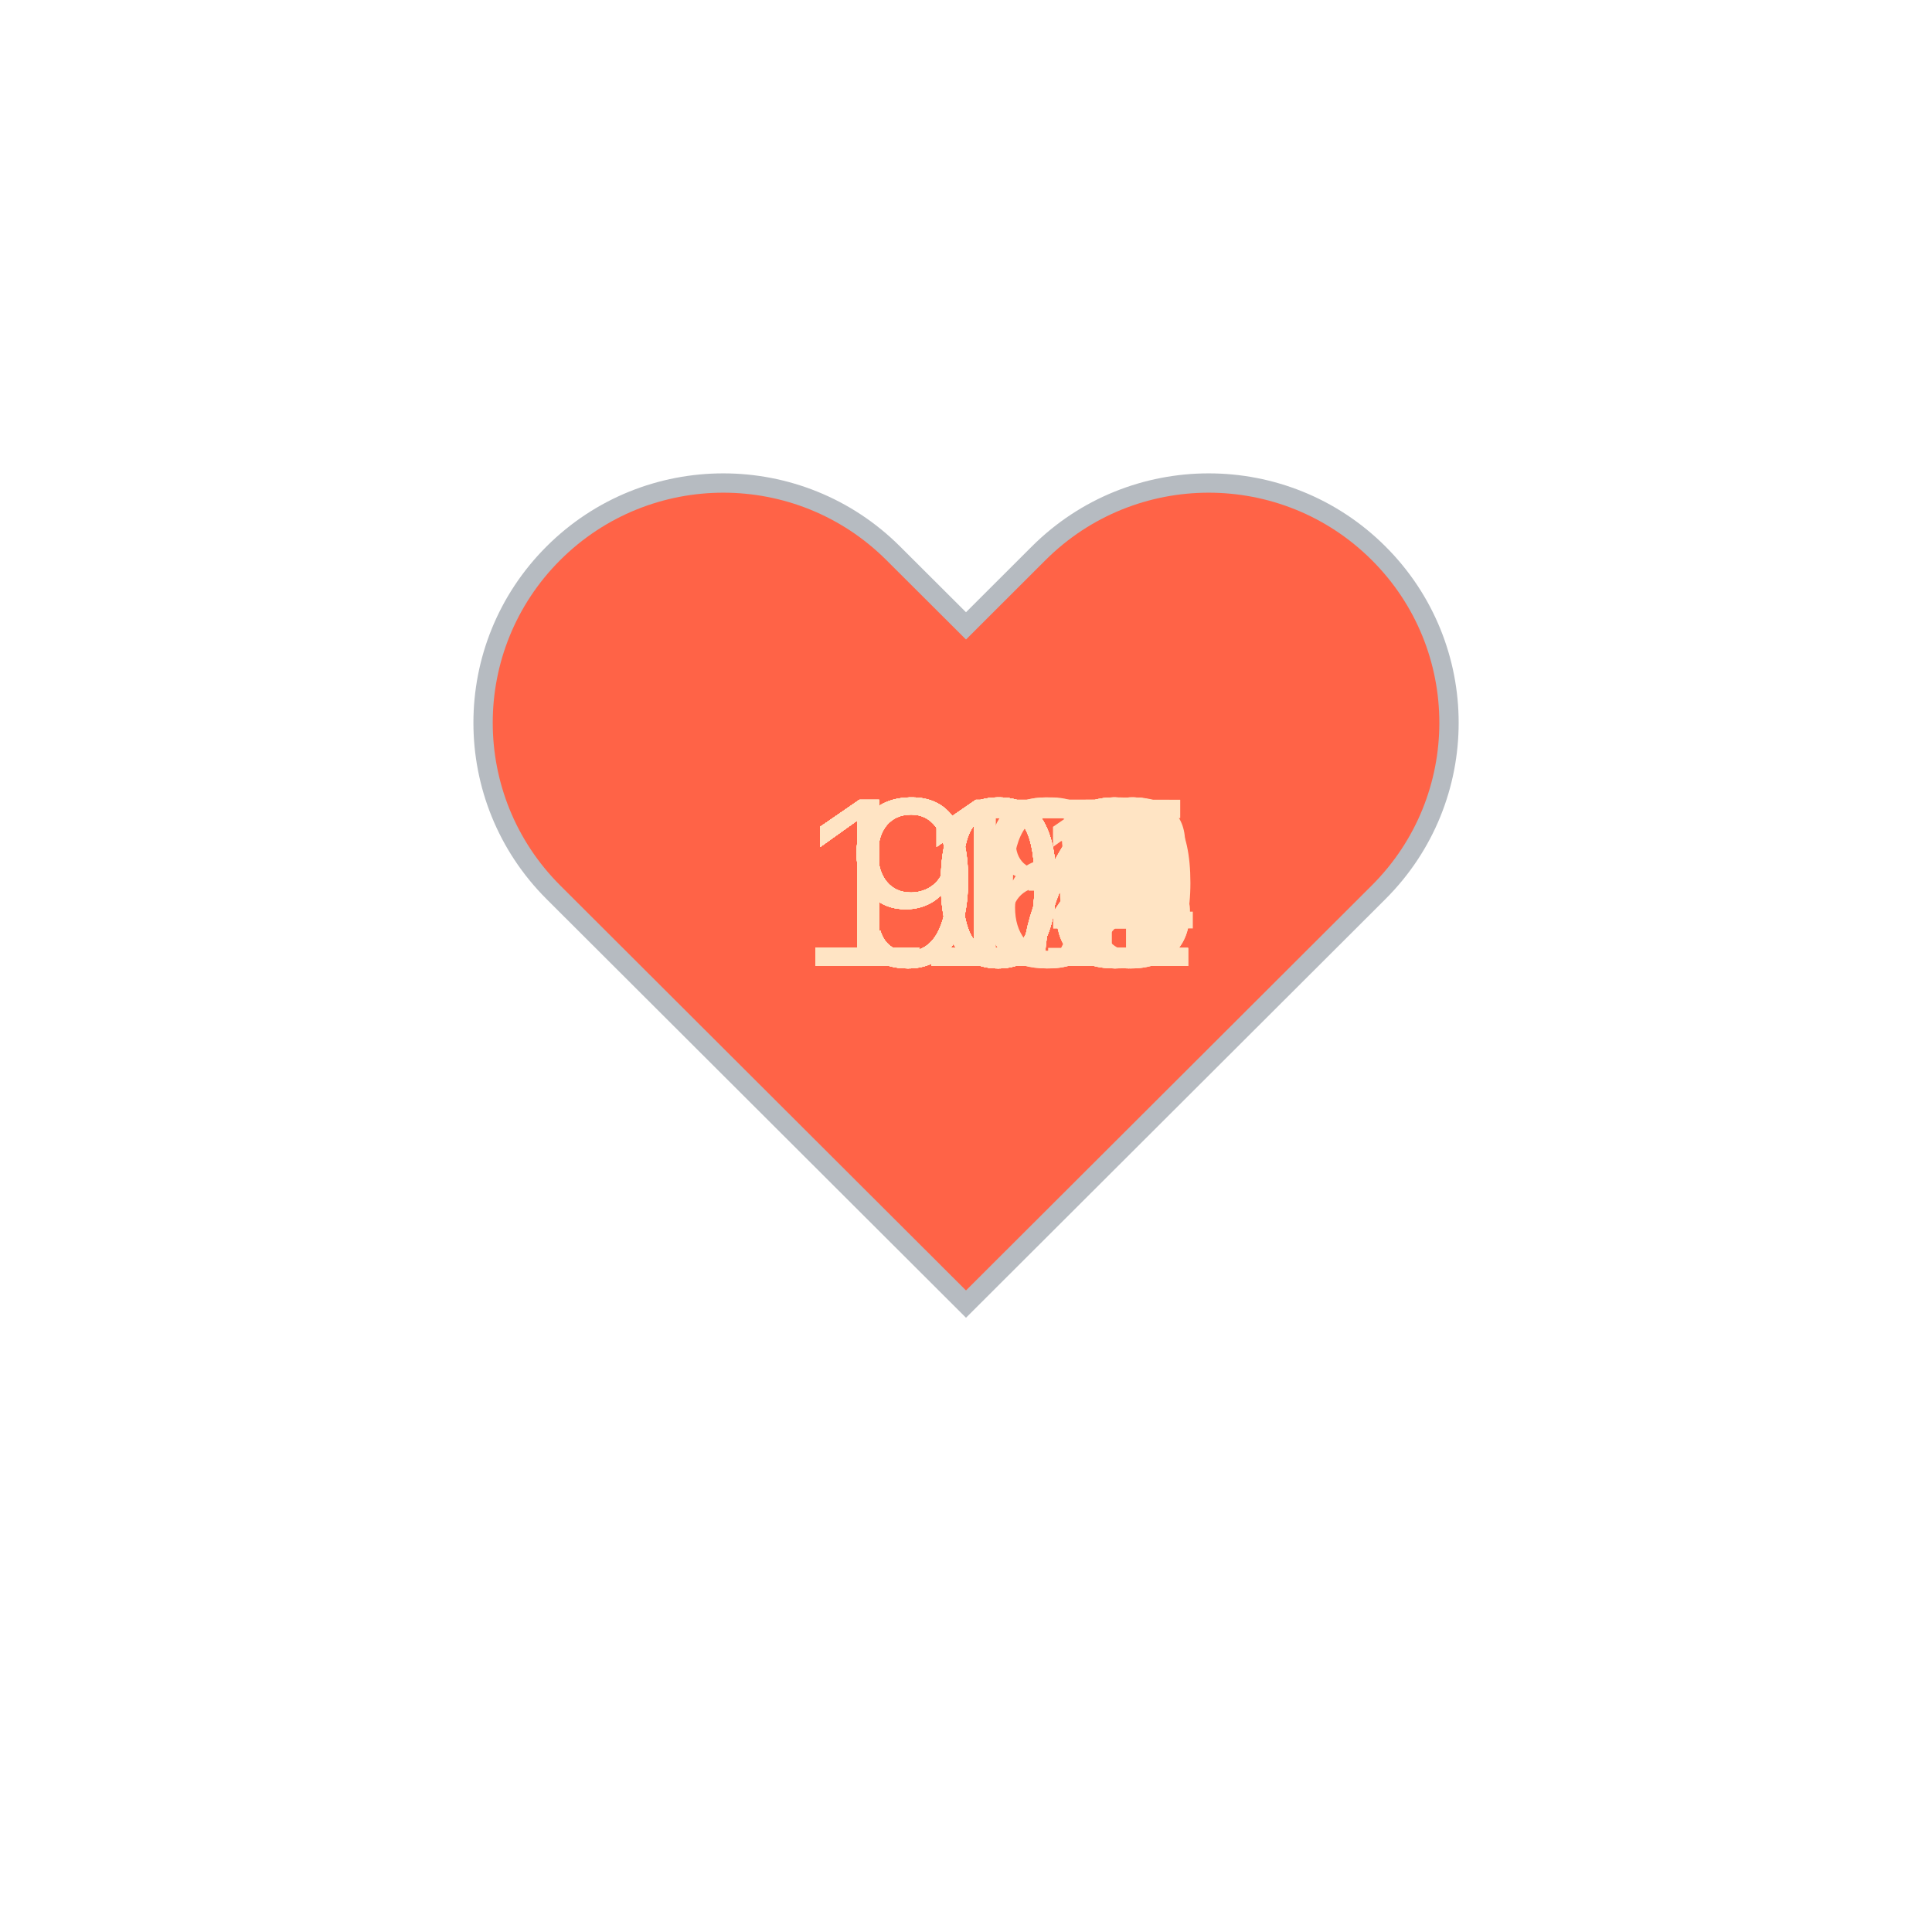
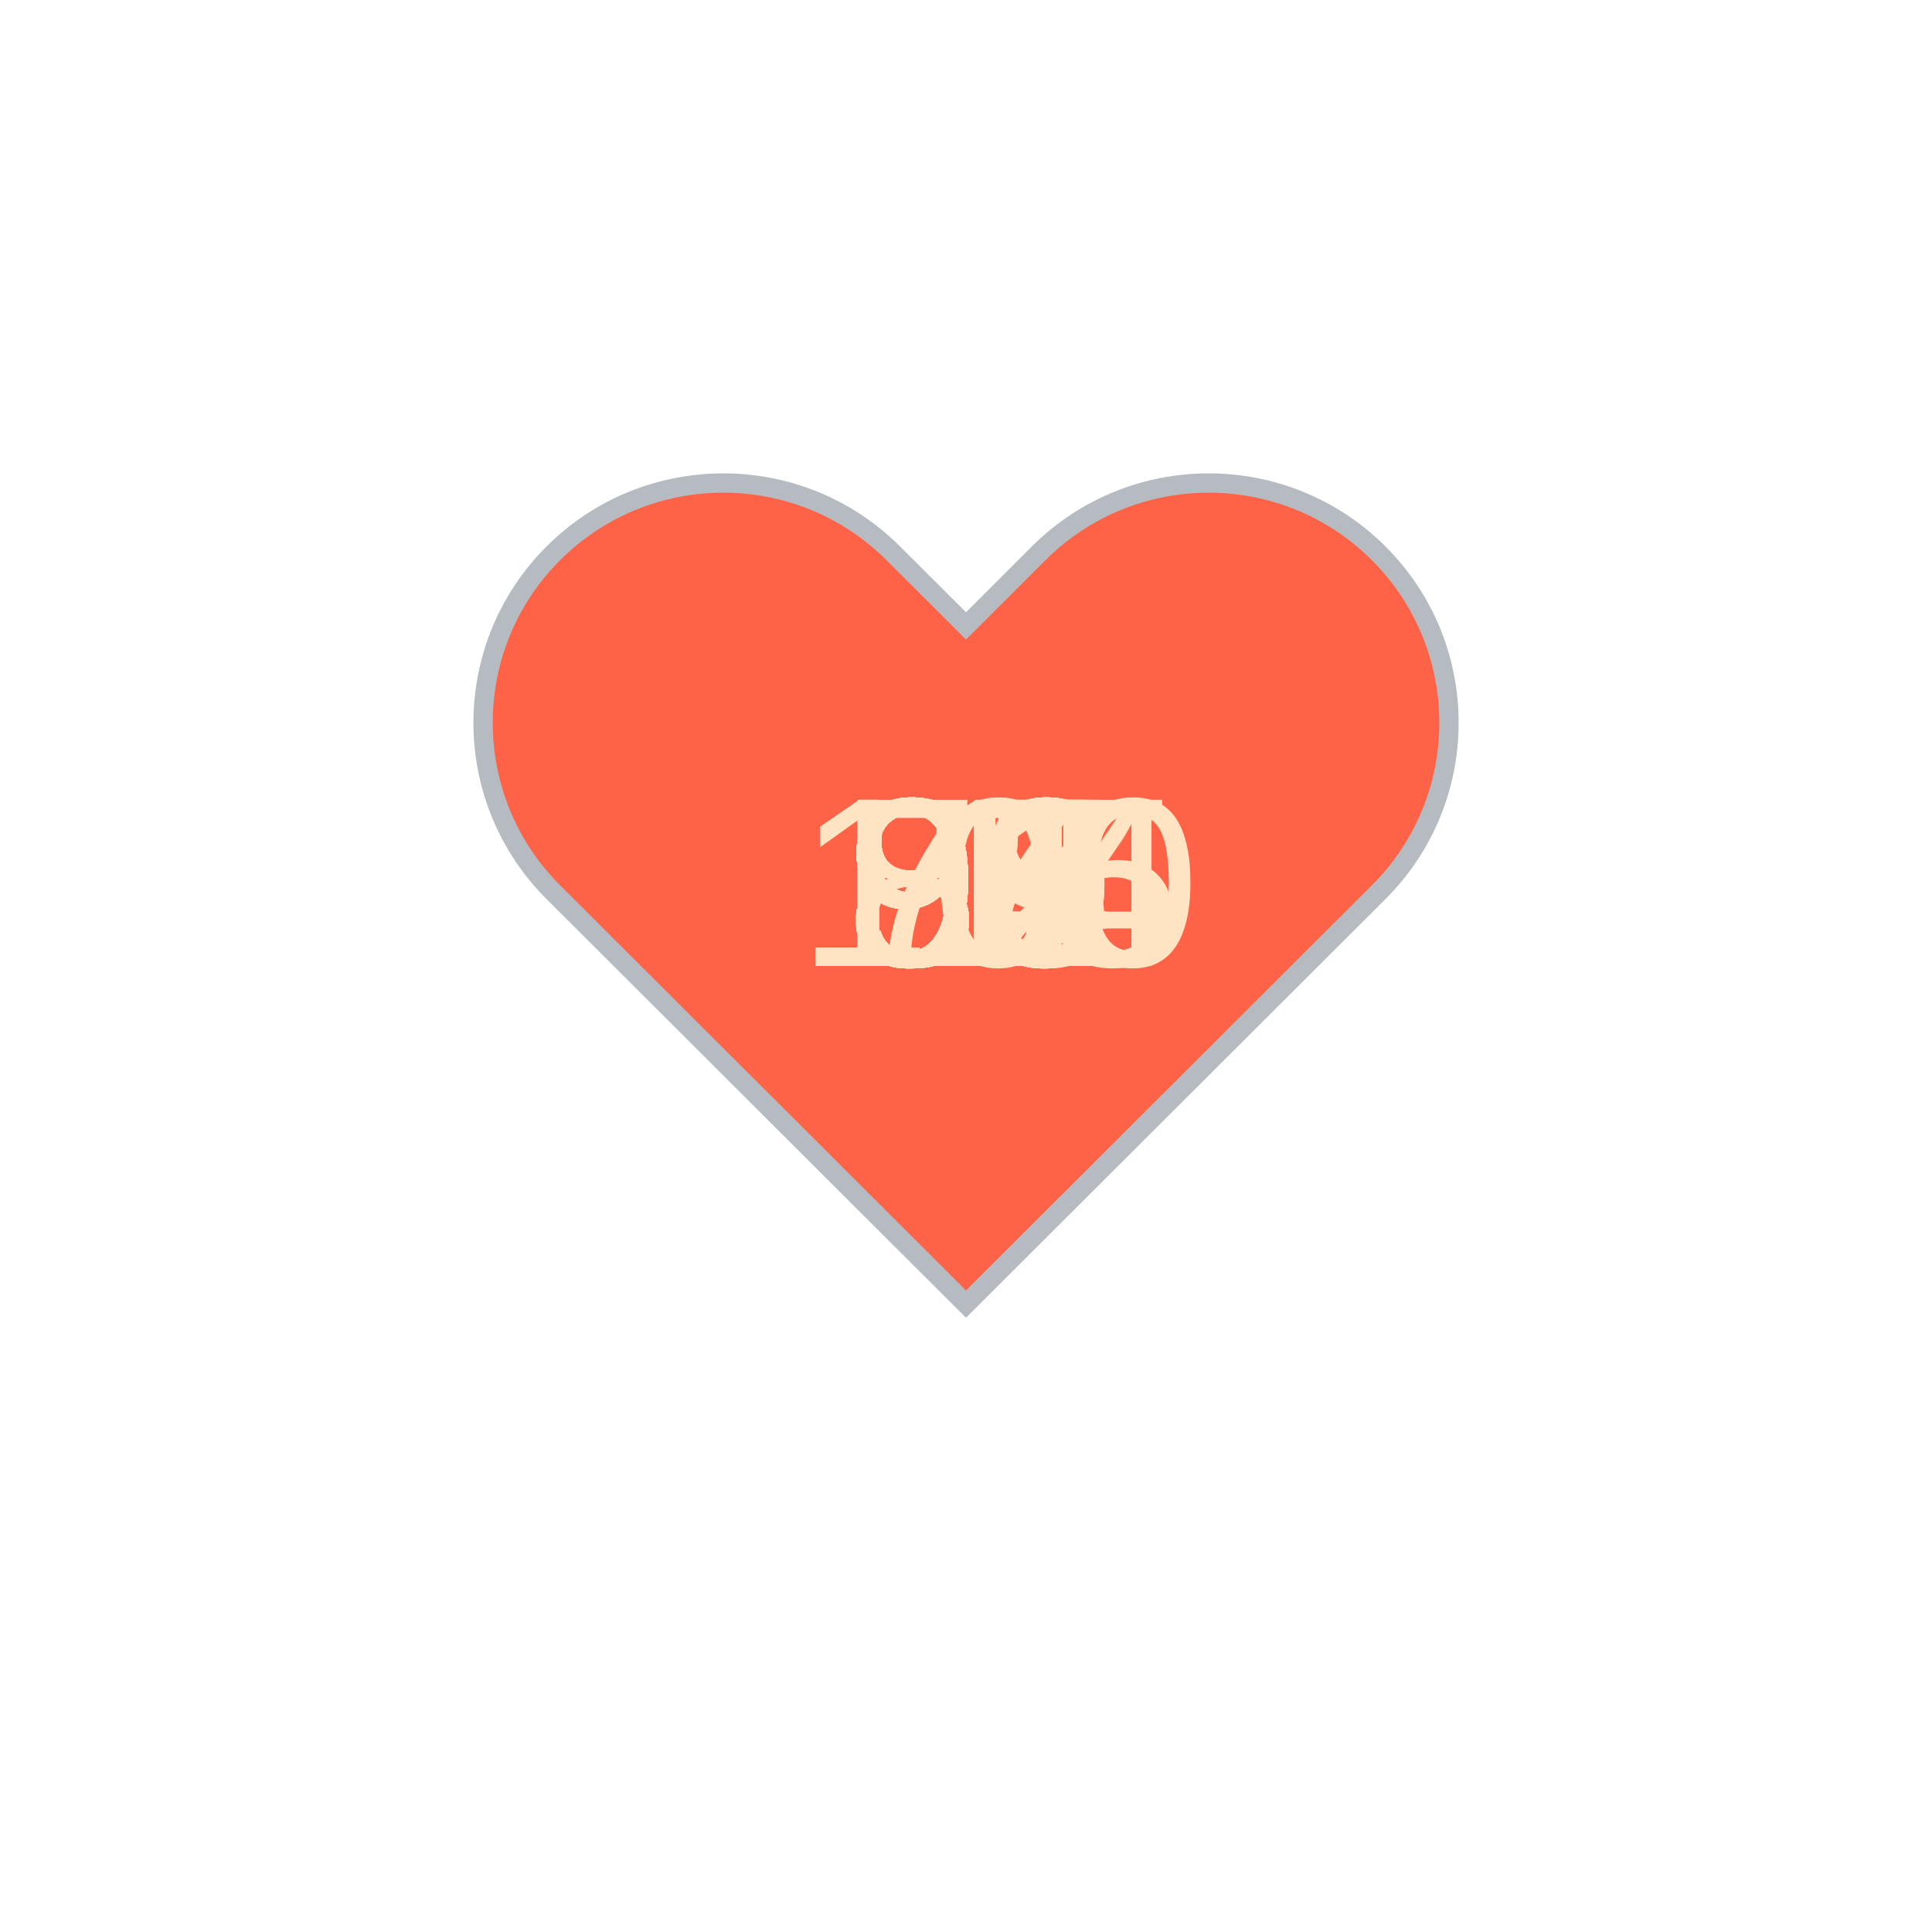
<svg xmlns="http://www.w3.org/2000/svg" baseProfile="full" height="150" version="1.1" viewBox="0,0,200,200" width="150">
  <defs />
  <g transform="translate(100 100)">
    <path d="M92.71,7.27L92.71,7.27c-9.71-9.69-25.46-9.69-35.18,0L50,14.79l-7.54-7.52C32.75-2.42,17-2.42,7.29,7.27v0 c-9.71,9.69-9.71,25.41,0,35.1L50,85l42.71-42.63C102.43,32.68,102.43,16.96,92.71,7.27z" fill="tomato" stroke="#B6BBC1" stroke-width="2" transform="translate(-50 -50)" />
    <animateTransform additive="sum" attributeName="transform" dur="1.2s" repeatCount="indefinite" type="scale" values="1; 1.5; 1.25; 1.5; 1.5; 1;" />
-     <text fill="bisque" style="font-size:25px; font-family:Arial" transform="translate(-17.5 0)">104<animate attributeName="visibility" dur="36.0s" keyTimes="0;0.03;0.07;0.1;0.13;0.17;0.2;0.23;0.27;0.3;0.33;0.37;0.4;0.43;0.47;0.5;0.53;0.57;0.6;0.63;0.67;0.7;0.73;0.77;0.8;0.83;0.87;0.9;0.93;0.97;1.0" repeatCount="indefinite" values="visible;hidden;hidden;hidden;hidden;hidden;hidden;hidden;hidden;hidden;hidden;hidden;hidden;hidden;hidden;hidden;hidden;hidden;hidden;hidden;hidden;hidden;hidden;hidden;hidden;hidden;hidden;hidden;hidden;hidden;hidden" />
+     <text fill="bisque" style="font-size:25px; font-family:Arial" transform="translate(-12.5 0)">99<animate attributeName="visibility" dur="36.0s" keyTimes="0;0.03;0.07;0.1;0.13;0.17;0.2;0.23;0.27;0.3;0.33;0.37;0.4;0.43;0.47;0.5;0.53;0.57;0.6;0.63;0.67;0.7;0.73;0.77;0.8;0.83;0.87;0.9;0.93;0.97;1.0" repeatCount="indefinite" values="visible;hidden;hidden;hidden;hidden;hidden;hidden;hidden;hidden;hidden;hidden;hidden;hidden;hidden;hidden;hidden;hidden;hidden;hidden;hidden;hidden;hidden;hidden;hidden;hidden;hidden;hidden;hidden;hidden;hidden;hidden" />
    </text>
-     <text fill="bisque" style="font-size:25px; font-family:Arial" transform="translate(-17.5 0)">102<animate attributeName="visibility" dur="36.0s" keyTimes="0;0.03;0.07;0.1;0.13;0.17;0.2;0.23;0.27;0.3;0.33;0.37;0.4;0.43;0.47;0.5;0.53;0.57;0.6;0.63;0.67;0.7;0.73;0.77;0.8;0.83;0.87;0.9;0.93;0.97;1.0" repeatCount="indefinite" values="hidden;visible;hidden;hidden;hidden;hidden;hidden;hidden;hidden;hidden;hidden;hidden;hidden;hidden;hidden;hidden;hidden;hidden;hidden;hidden;hidden;hidden;hidden;hidden;hidden;hidden;hidden;hidden;hidden;hidden;hidden" />
+     <text fill="bisque" style="font-size:25px; font-family:Arial" transform="translate(-17.5 0)">114<animate attributeName="visibility" dur="36.0s" keyTimes="0;0.03;0.07;0.1;0.13;0.17;0.2;0.23;0.27;0.3;0.33;0.37;0.4;0.43;0.47;0.5;0.53;0.57;0.6;0.63;0.67;0.7;0.73;0.77;0.8;0.83;0.87;0.9;0.93;0.97;1.0" repeatCount="indefinite" values="hidden;visible;hidden;hidden;hidden;hidden;hidden;hidden;hidden;hidden;hidden;hidden;hidden;hidden;hidden;hidden;hidden;hidden;hidden;hidden;hidden;hidden;hidden;hidden;hidden;hidden;hidden;hidden;hidden;hidden;hidden" />
    </text>
-     <text fill="bisque" style="font-size:25px; font-family:Arial" transform="translate(-17.5 0)">101<animate attributeName="visibility" dur="36.0s" keyTimes="0;0.03;0.07;0.1;0.13;0.17;0.2;0.23;0.27;0.3;0.33;0.37;0.4;0.43;0.47;0.5;0.53;0.57;0.6;0.63;0.67;0.7;0.73;0.77;0.8;0.83;0.87;0.9;0.93;0.97;1.0" repeatCount="indefinite" values="hidden;hidden;visible;hidden;hidden;hidden;hidden;hidden;hidden;hidden;hidden;hidden;hidden;hidden;hidden;hidden;hidden;hidden;hidden;hidden;hidden;hidden;hidden;hidden;hidden;hidden;hidden;hidden;hidden;hidden;hidden" />
+     <text fill="bisque" style="font-size:25px; font-family:Arial" transform="translate(-12.5 0)">85<animate attributeName="visibility" dur="36.0s" keyTimes="0;0.03;0.07;0.1;0.13;0.17;0.2;0.23;0.27;0.3;0.33;0.37;0.4;0.43;0.47;0.5;0.53;0.57;0.6;0.63;0.67;0.7;0.73;0.77;0.8;0.83;0.87;0.9;0.93;0.97;1.0" repeatCount="indefinite" values="hidden;hidden;visible;hidden;hidden;hidden;hidden;hidden;hidden;hidden;hidden;hidden;hidden;hidden;hidden;hidden;hidden;hidden;hidden;hidden;hidden;hidden;hidden;hidden;hidden;hidden;hidden;hidden;hidden;hidden;hidden" />
    </text>
-     <text fill="bisque" style="font-size:25px; font-family:Arial" transform="translate(-17.5 0)">101<animate attributeName="visibility" dur="36.0s" keyTimes="0;0.03;0.07;0.1;0.13;0.17;0.2;0.23;0.27;0.3;0.33;0.37;0.4;0.43;0.47;0.5;0.53;0.57;0.6;0.63;0.67;0.7;0.73;0.77;0.8;0.83;0.87;0.9;0.93;0.97;1.0" repeatCount="indefinite" values="hidden;hidden;hidden;visible;hidden;hidden;hidden;hidden;hidden;hidden;hidden;hidden;hidden;hidden;hidden;hidden;hidden;hidden;hidden;hidden;hidden;hidden;hidden;hidden;hidden;hidden;hidden;hidden;hidden;hidden;hidden" />
+     <text fill="bisque" style="font-size:25px; font-family:Arial" transform="translate(-12.5 0)">84<animate attributeName="visibility" dur="36.0s" keyTimes="0;0.03;0.07;0.1;0.13;0.17;0.2;0.23;0.27;0.3;0.33;0.37;0.4;0.43;0.47;0.5;0.53;0.57;0.6;0.63;0.67;0.7;0.73;0.77;0.8;0.83;0.87;0.9;0.93;0.97;1.0" repeatCount="indefinite" values="hidden;hidden;hidden;visible;hidden;hidden;hidden;hidden;hidden;hidden;hidden;hidden;hidden;hidden;hidden;hidden;hidden;hidden;hidden;hidden;hidden;hidden;hidden;hidden;hidden;hidden;hidden;hidden;hidden;hidden;hidden" />
    </text>
-     <text fill="bisque" style="font-size:25px; font-family:Arial" transform="translate(-12.5 0)">97<animate attributeName="visibility" dur="36.0s" keyTimes="0;0.03;0.07;0.1;0.13;0.17;0.2;0.23;0.27;0.3;0.33;0.37;0.4;0.43;0.47;0.5;0.53;0.57;0.6;0.63;0.67;0.7;0.73;0.77;0.8;0.83;0.87;0.9;0.93;0.97;1.0" repeatCount="indefinite" values="hidden;hidden;hidden;hidden;visible;hidden;hidden;hidden;hidden;hidden;hidden;hidden;hidden;hidden;hidden;hidden;hidden;hidden;hidden;hidden;hidden;hidden;hidden;hidden;hidden;hidden;hidden;hidden;hidden;hidden;hidden" />
+     <text fill="bisque" style="font-size:25px; font-family:Arial" transform="translate(-12.5 0)">89<animate attributeName="visibility" dur="36.0s" keyTimes="0;0.03;0.07;0.1;0.13;0.17;0.2;0.23;0.27;0.3;0.33;0.37;0.4;0.43;0.47;0.5;0.53;0.57;0.6;0.63;0.67;0.7;0.73;0.77;0.8;0.83;0.87;0.9;0.93;0.97;1.0" repeatCount="indefinite" values="hidden;hidden;hidden;hidden;visible;hidden;hidden;hidden;hidden;hidden;hidden;hidden;hidden;hidden;hidden;hidden;hidden;hidden;hidden;hidden;hidden;hidden;hidden;hidden;hidden;hidden;hidden;hidden;hidden;hidden;hidden" />
    </text>
-     <text fill="bisque" style="font-size:25px; font-family:Arial" transform="translate(-12.5 0)">97<animate attributeName="visibility" dur="36.0s" keyTimes="0;0.03;0.07;0.1;0.13;0.17;0.2;0.23;0.27;0.3;0.33;0.37;0.4;0.43;0.47;0.5;0.53;0.57;0.6;0.63;0.67;0.7;0.73;0.77;0.8;0.83;0.87;0.9;0.93;0.97;1.0" repeatCount="indefinite" values="hidden;hidden;hidden;hidden;hidden;visible;hidden;hidden;hidden;hidden;hidden;hidden;hidden;hidden;hidden;hidden;hidden;hidden;hidden;hidden;hidden;hidden;hidden;hidden;hidden;hidden;hidden;hidden;hidden;hidden;hidden" />
+     <text fill="bisque" style="font-size:25px; font-family:Arial" transform="translate(-12.5 0)">85<animate attributeName="visibility" dur="36.0s" keyTimes="0;0.03;0.07;0.1;0.13;0.17;0.2;0.23;0.27;0.3;0.33;0.37;0.4;0.43;0.47;0.5;0.53;0.57;0.6;0.63;0.67;0.7;0.73;0.77;0.8;0.83;0.87;0.9;0.93;0.97;1.0" repeatCount="indefinite" values="hidden;hidden;hidden;hidden;hidden;visible;hidden;hidden;hidden;hidden;hidden;hidden;hidden;hidden;hidden;hidden;hidden;hidden;hidden;hidden;hidden;hidden;hidden;hidden;hidden;hidden;hidden;hidden;hidden;hidden;hidden" />
    </text>
-     <text fill="bisque" style="font-size:25px; font-family:Arial" transform="translate(-12.5 0)">93<animate attributeName="visibility" dur="36.0s" keyTimes="0;0.03;0.07;0.1;0.13;0.17;0.2;0.23;0.27;0.3;0.33;0.37;0.4;0.43;0.47;0.5;0.53;0.57;0.6;0.63;0.67;0.7;0.73;0.77;0.8;0.83;0.87;0.9;0.93;0.97;1.0" repeatCount="indefinite" values="hidden;hidden;hidden;hidden;hidden;hidden;visible;hidden;hidden;hidden;hidden;hidden;hidden;hidden;hidden;hidden;hidden;hidden;hidden;hidden;hidden;hidden;hidden;hidden;hidden;hidden;hidden;hidden;hidden;hidden;hidden" />
+     <text fill="bisque" style="font-size:25px; font-family:Arial" transform="translate(-12.5 0)">90<animate attributeName="visibility" dur="36.0s" keyTimes="0;0.03;0.07;0.1;0.13;0.17;0.2;0.23;0.27;0.3;0.33;0.37;0.4;0.43;0.47;0.5;0.53;0.57;0.6;0.63;0.67;0.7;0.73;0.77;0.8;0.83;0.87;0.9;0.93;0.97;1.0" repeatCount="indefinite" values="hidden;hidden;hidden;hidden;hidden;hidden;visible;hidden;hidden;hidden;hidden;hidden;hidden;hidden;hidden;hidden;hidden;hidden;hidden;hidden;hidden;hidden;hidden;hidden;hidden;hidden;hidden;hidden;hidden;hidden;hidden" />
    </text>
-     <text fill="bisque" style="font-size:25px; font-family:Arial" transform="translate(-12.5 0)">97<animate attributeName="visibility" dur="36.0s" keyTimes="0;0.03;0.07;0.1;0.13;0.17;0.2;0.23;0.27;0.3;0.33;0.37;0.4;0.43;0.47;0.5;0.53;0.57;0.6;0.63;0.67;0.7;0.73;0.77;0.8;0.83;0.87;0.9;0.93;0.97;1.0" repeatCount="indefinite" values="hidden;hidden;hidden;hidden;hidden;hidden;hidden;visible;hidden;hidden;hidden;hidden;hidden;hidden;hidden;hidden;hidden;hidden;hidden;hidden;hidden;hidden;hidden;hidden;hidden;hidden;hidden;hidden;hidden;hidden;hidden" />
+     <text fill="bisque" style="font-size:25px; font-family:Arial" transform="translate(-12.5 0)">91<animate attributeName="visibility" dur="36.0s" keyTimes="0;0.03;0.07;0.1;0.13;0.17;0.2;0.23;0.27;0.3;0.33;0.37;0.4;0.43;0.47;0.5;0.53;0.57;0.6;0.63;0.67;0.7;0.73;0.77;0.8;0.83;0.87;0.9;0.93;0.97;1.0" repeatCount="indefinite" values="hidden;hidden;hidden;hidden;hidden;hidden;hidden;visible;hidden;hidden;hidden;hidden;hidden;hidden;hidden;hidden;hidden;hidden;hidden;hidden;hidden;hidden;hidden;hidden;hidden;hidden;hidden;hidden;hidden;hidden;hidden" />
    </text>
-     <text fill="bisque" style="font-size:25px; font-family:Arial" transform="translate(-12.5 0)">96<animate attributeName="visibility" dur="36.0s" keyTimes="0;0.03;0.07;0.1;0.13;0.17;0.2;0.23;0.27;0.3;0.33;0.37;0.4;0.43;0.47;0.5;0.53;0.57;0.6;0.63;0.67;0.7;0.73;0.77;0.8;0.83;0.87;0.9;0.93;0.97;1.0" repeatCount="indefinite" values="hidden;hidden;hidden;hidden;hidden;hidden;hidden;hidden;visible;hidden;hidden;hidden;hidden;hidden;hidden;hidden;hidden;hidden;hidden;hidden;hidden;hidden;hidden;hidden;hidden;hidden;hidden;hidden;hidden;hidden;hidden" />
+     <text fill="bisque" style="font-size:25px; font-family:Arial" transform="translate(-12.5 0)">92<animate attributeName="visibility" dur="36.0s" keyTimes="0;0.03;0.07;0.1;0.13;0.17;0.2;0.23;0.27;0.3;0.33;0.37;0.4;0.43;0.47;0.5;0.53;0.57;0.6;0.63;0.67;0.7;0.73;0.77;0.8;0.83;0.87;0.9;0.93;0.97;1.0" repeatCount="indefinite" values="hidden;hidden;hidden;hidden;hidden;hidden;hidden;hidden;visible;hidden;hidden;hidden;hidden;hidden;hidden;hidden;hidden;hidden;hidden;hidden;hidden;hidden;hidden;hidden;hidden;hidden;hidden;hidden;hidden;hidden;hidden" />
    </text>
-     <text fill="bisque" style="font-size:25px; font-family:Arial" transform="translate(-12.5 0)">97<animate attributeName="visibility" dur="36.0s" keyTimes="0;0.03;0.07;0.1;0.13;0.17;0.2;0.23;0.27;0.3;0.33;0.37;0.4;0.43;0.47;0.5;0.53;0.57;0.6;0.63;0.67;0.7;0.73;0.77;0.8;0.83;0.87;0.9;0.93;0.97;1.0" repeatCount="indefinite" values="hidden;hidden;hidden;hidden;hidden;hidden;hidden;hidden;hidden;visible;hidden;hidden;hidden;hidden;hidden;hidden;hidden;hidden;hidden;hidden;hidden;hidden;hidden;hidden;hidden;hidden;hidden;hidden;hidden;hidden;hidden" />
+     <text fill="bisque" style="font-size:25px; font-family:Arial" transform="translate(-12.5 0)">84<animate attributeName="visibility" dur="36.0s" keyTimes="0;0.03;0.07;0.1;0.13;0.17;0.2;0.23;0.27;0.3;0.33;0.37;0.4;0.43;0.47;0.5;0.53;0.57;0.6;0.63;0.67;0.7;0.73;0.77;0.8;0.83;0.87;0.9;0.93;0.97;1.0" repeatCount="indefinite" values="hidden;hidden;hidden;hidden;hidden;hidden;hidden;hidden;hidden;visible;hidden;hidden;hidden;hidden;hidden;hidden;hidden;hidden;hidden;hidden;hidden;hidden;hidden;hidden;hidden;hidden;hidden;hidden;hidden;hidden;hidden" />
    </text>
-     <text fill="bisque" style="font-size:25px; font-family:Arial" transform="translate(-12.5 0)">98<animate attributeName="visibility" dur="36.0s" keyTimes="0;0.03;0.07;0.1;0.13;0.17;0.2;0.23;0.27;0.3;0.33;0.37;0.4;0.43;0.47;0.5;0.53;0.57;0.6;0.63;0.67;0.7;0.73;0.77;0.8;0.83;0.87;0.9;0.93;0.97;1.0" repeatCount="indefinite" values="hidden;hidden;hidden;hidden;hidden;hidden;hidden;hidden;hidden;hidden;visible;hidden;hidden;hidden;hidden;hidden;hidden;hidden;hidden;hidden;hidden;hidden;hidden;hidden;hidden;hidden;hidden;hidden;hidden;hidden;hidden" />
+     <text fill="bisque" style="font-size:25px; font-family:Arial" transform="translate(-12.5 0)">89<animate attributeName="visibility" dur="36.0s" keyTimes="0;0.03;0.07;0.1;0.13;0.17;0.2;0.23;0.27;0.3;0.33;0.37;0.4;0.43;0.47;0.5;0.53;0.57;0.6;0.63;0.67;0.7;0.73;0.77;0.8;0.83;0.87;0.9;0.93;0.97;1.0" repeatCount="indefinite" values="hidden;hidden;hidden;hidden;hidden;hidden;hidden;hidden;hidden;hidden;visible;hidden;hidden;hidden;hidden;hidden;hidden;hidden;hidden;hidden;hidden;hidden;hidden;hidden;hidden;hidden;hidden;hidden;hidden;hidden;hidden" />
    </text>
-     <text fill="bisque" style="font-size:25px; font-family:Arial" transform="translate(-17.5 0)">100<animate attributeName="visibility" dur="36.0s" keyTimes="0;0.03;0.07;0.1;0.13;0.17;0.2;0.23;0.27;0.3;0.33;0.37;0.4;0.43;0.47;0.5;0.53;0.57;0.6;0.63;0.67;0.7;0.73;0.77;0.8;0.83;0.87;0.9;0.93;0.97;1.0" repeatCount="indefinite" values="hidden;hidden;hidden;hidden;hidden;hidden;hidden;hidden;hidden;hidden;hidden;visible;hidden;hidden;hidden;hidden;hidden;hidden;hidden;hidden;hidden;hidden;hidden;hidden;hidden;hidden;hidden;hidden;hidden;hidden;hidden" />
+     <text fill="bisque" style="font-size:25px; font-family:Arial" transform="translate(-12.5 0)">92<animate attributeName="visibility" dur="36.0s" keyTimes="0;0.03;0.07;0.1;0.13;0.17;0.2;0.23;0.27;0.3;0.33;0.37;0.4;0.43;0.47;0.5;0.53;0.57;0.6;0.63;0.67;0.7;0.73;0.77;0.8;0.83;0.87;0.9;0.93;0.97;1.0" repeatCount="indefinite" values="hidden;hidden;hidden;hidden;hidden;hidden;hidden;hidden;hidden;hidden;hidden;visible;hidden;hidden;hidden;hidden;hidden;hidden;hidden;hidden;hidden;hidden;hidden;hidden;hidden;hidden;hidden;hidden;hidden;hidden;hidden" />
    </text>
-     <text fill="bisque" style="font-size:25px; font-family:Arial" transform="translate(-12.5 0)">97<animate attributeName="visibility" dur="36.0s" keyTimes="0;0.03;0.07;0.1;0.13;0.17;0.2;0.23;0.27;0.3;0.33;0.37;0.4;0.43;0.47;0.5;0.53;0.57;0.6;0.63;0.67;0.7;0.73;0.77;0.8;0.83;0.87;0.9;0.93;0.97;1.0" repeatCount="indefinite" values="hidden;hidden;hidden;hidden;hidden;hidden;hidden;hidden;hidden;hidden;hidden;hidden;visible;hidden;hidden;hidden;hidden;hidden;hidden;hidden;hidden;hidden;hidden;hidden;hidden;hidden;hidden;hidden;hidden;hidden;hidden" />
+     <text fill="bisque" style="font-size:25px; font-family:Arial" transform="translate(-12.5 0)">99<animate attributeName="visibility" dur="36.0s" keyTimes="0;0.03;0.07;0.1;0.13;0.17;0.2;0.23;0.27;0.3;0.33;0.37;0.4;0.43;0.47;0.5;0.53;0.57;0.6;0.63;0.67;0.7;0.73;0.77;0.8;0.83;0.87;0.9;0.93;0.97;1.0" repeatCount="indefinite" values="hidden;hidden;hidden;hidden;hidden;hidden;hidden;hidden;hidden;hidden;hidden;hidden;visible;hidden;hidden;hidden;hidden;hidden;hidden;hidden;hidden;hidden;hidden;hidden;hidden;hidden;hidden;hidden;hidden;hidden;hidden" />
    </text>
-     <text fill="bisque" style="font-size:25px; font-family:Arial" transform="translate(-12.5 0)">97<animate attributeName="visibility" dur="36.0s" keyTimes="0;0.03;0.07;0.1;0.13;0.17;0.2;0.23;0.27;0.3;0.33;0.37;0.4;0.43;0.47;0.5;0.53;0.57;0.6;0.63;0.67;0.7;0.73;0.77;0.8;0.83;0.87;0.9;0.93;0.97;1.0" repeatCount="indefinite" values="hidden;hidden;hidden;hidden;hidden;hidden;hidden;hidden;hidden;hidden;hidden;hidden;hidden;visible;hidden;hidden;hidden;hidden;hidden;hidden;hidden;hidden;hidden;hidden;hidden;hidden;hidden;hidden;hidden;hidden;hidden" />
+     <text fill="bisque" style="font-size:25px; font-family:Arial" transform="translate(-12.5 0)">99<animate attributeName="visibility" dur="36.0s" keyTimes="0;0.03;0.07;0.1;0.13;0.17;0.2;0.23;0.27;0.3;0.33;0.37;0.4;0.43;0.47;0.5;0.53;0.57;0.6;0.63;0.67;0.7;0.73;0.77;0.8;0.83;0.87;0.9;0.93;0.97;1.0" repeatCount="indefinite" values="hidden;hidden;hidden;hidden;hidden;hidden;hidden;hidden;hidden;hidden;hidden;hidden;hidden;visible;hidden;hidden;hidden;hidden;hidden;hidden;hidden;hidden;hidden;hidden;hidden;hidden;hidden;hidden;hidden;hidden;hidden" />
    </text>
-     <text fill="bisque" style="font-size:25px; font-family:Arial" transform="translate(-17.5 0)">101<animate attributeName="visibility" dur="36.0s" keyTimes="0;0.03;0.07;0.1;0.13;0.17;0.2;0.23;0.27;0.3;0.33;0.37;0.4;0.43;0.47;0.5;0.53;0.57;0.6;0.63;0.67;0.7;0.73;0.77;0.8;0.83;0.87;0.9;0.93;0.97;1.0" repeatCount="indefinite" values="hidden;hidden;hidden;hidden;hidden;hidden;hidden;hidden;hidden;hidden;hidden;hidden;hidden;hidden;visible;hidden;hidden;hidden;hidden;hidden;hidden;hidden;hidden;hidden;hidden;hidden;hidden;hidden;hidden;hidden;hidden" />
+     <text fill="bisque" style="font-size:25px; font-family:Arial" transform="translate(-17.5 0)">100<animate attributeName="visibility" dur="36.0s" keyTimes="0;0.03;0.07;0.1;0.13;0.17;0.2;0.23;0.27;0.3;0.33;0.37;0.4;0.43;0.47;0.5;0.53;0.57;0.6;0.63;0.67;0.7;0.73;0.77;0.8;0.83;0.87;0.9;0.93;0.97;1.0" repeatCount="indefinite" values="hidden;hidden;hidden;hidden;hidden;hidden;hidden;hidden;hidden;hidden;hidden;hidden;hidden;hidden;visible;hidden;hidden;hidden;hidden;hidden;hidden;hidden;hidden;hidden;hidden;hidden;hidden;hidden;hidden;hidden;hidden" />
    </text>
-     <text fill="bisque" style="font-size:25px; font-family:Arial" transform="translate(-17.5 0)">113<animate attributeName="visibility" dur="36.0s" keyTimes="0;0.03;0.07;0.1;0.13;0.17;0.2;0.23;0.27;0.3;0.33;0.37;0.4;0.43;0.47;0.5;0.53;0.57;0.6;0.63;0.67;0.7;0.73;0.77;0.8;0.83;0.87;0.9;0.93;0.97;1.0" repeatCount="indefinite" values="hidden;hidden;hidden;hidden;hidden;hidden;hidden;hidden;hidden;hidden;hidden;hidden;hidden;hidden;hidden;visible;hidden;hidden;hidden;hidden;hidden;hidden;hidden;hidden;hidden;hidden;hidden;hidden;hidden;hidden;hidden" />
+     <text fill="bisque" style="font-size:25px; font-family:Arial" transform="translate(-12.5 0)">99<animate attributeName="visibility" dur="36.0s" keyTimes="0;0.03;0.07;0.1;0.13;0.17;0.2;0.23;0.27;0.3;0.33;0.37;0.4;0.43;0.47;0.5;0.53;0.57;0.6;0.63;0.67;0.7;0.73;0.77;0.8;0.83;0.87;0.9;0.93;0.97;1.0" repeatCount="indefinite" values="hidden;hidden;hidden;hidden;hidden;hidden;hidden;hidden;hidden;hidden;hidden;hidden;hidden;hidden;hidden;visible;hidden;hidden;hidden;hidden;hidden;hidden;hidden;hidden;hidden;hidden;hidden;hidden;hidden;hidden;hidden" />
    </text>
-     <text fill="bisque" style="font-size:25px; font-family:Arial" transform="translate(-17.5 0)">111<animate attributeName="visibility" dur="36.0s" keyTimes="0;0.03;0.07;0.1;0.13;0.17;0.2;0.23;0.27;0.3;0.33;0.37;0.4;0.43;0.47;0.5;0.53;0.57;0.6;0.63;0.67;0.7;0.73;0.77;0.8;0.83;0.87;0.9;0.93;0.97;1.0" repeatCount="indefinite" values="hidden;hidden;hidden;hidden;hidden;hidden;hidden;hidden;hidden;hidden;hidden;hidden;hidden;hidden;hidden;hidden;visible;hidden;hidden;hidden;hidden;hidden;hidden;hidden;hidden;hidden;hidden;hidden;hidden;hidden;hidden" />
+     <text fill="bisque" style="font-size:25px; font-family:Arial" transform="translate(-12.5 0)">99<animate attributeName="visibility" dur="36.0s" keyTimes="0;0.03;0.07;0.1;0.13;0.17;0.2;0.23;0.27;0.3;0.33;0.37;0.4;0.43;0.47;0.5;0.53;0.57;0.6;0.63;0.67;0.7;0.73;0.77;0.8;0.83;0.87;0.9;0.93;0.97;1.0" repeatCount="indefinite" values="hidden;hidden;hidden;hidden;hidden;hidden;hidden;hidden;hidden;hidden;hidden;hidden;hidden;hidden;hidden;hidden;visible;hidden;hidden;hidden;hidden;hidden;hidden;hidden;hidden;hidden;hidden;hidden;hidden;hidden;hidden" />
    </text>
-     <text fill="bisque" style="font-size:25px; font-family:Arial" transform="translate(-17.5 0)">105<animate attributeName="visibility" dur="36.0s" keyTimes="0;0.03;0.07;0.1;0.13;0.17;0.2;0.23;0.27;0.3;0.33;0.37;0.4;0.43;0.47;0.5;0.53;0.57;0.6;0.63;0.67;0.7;0.73;0.77;0.8;0.83;0.87;0.9;0.93;0.97;1.0" repeatCount="indefinite" values="hidden;hidden;hidden;hidden;hidden;hidden;hidden;hidden;hidden;hidden;hidden;hidden;hidden;hidden;hidden;hidden;hidden;visible;hidden;hidden;hidden;hidden;hidden;hidden;hidden;hidden;hidden;hidden;hidden;hidden;hidden" />
+     <text fill="bisque" style="font-size:25px; font-family:Arial" transform="translate(-12.5 0)">89<animate attributeName="visibility" dur="36.0s" keyTimes="0;0.03;0.07;0.1;0.13;0.17;0.2;0.23;0.27;0.3;0.33;0.37;0.4;0.43;0.47;0.5;0.53;0.57;0.6;0.63;0.67;0.7;0.73;0.77;0.8;0.83;0.87;0.9;0.93;0.97;1.0" repeatCount="indefinite" values="hidden;hidden;hidden;hidden;hidden;hidden;hidden;hidden;hidden;hidden;hidden;hidden;hidden;hidden;hidden;hidden;hidden;visible;hidden;hidden;hidden;hidden;hidden;hidden;hidden;hidden;hidden;hidden;hidden;hidden;hidden" />
    </text>
-     <text fill="bisque" style="font-size:25px; font-family:Arial" transform="translate(-17.5 0)">105<animate attributeName="visibility" dur="36.0s" keyTimes="0;0.03;0.07;0.1;0.13;0.17;0.2;0.23;0.27;0.3;0.33;0.37;0.4;0.43;0.47;0.5;0.53;0.57;0.6;0.63;0.67;0.7;0.73;0.77;0.8;0.83;0.87;0.9;0.93;0.97;1.0" repeatCount="indefinite" values="hidden;hidden;hidden;hidden;hidden;hidden;hidden;hidden;hidden;hidden;hidden;hidden;hidden;hidden;hidden;hidden;hidden;hidden;visible;hidden;hidden;hidden;hidden;hidden;hidden;hidden;hidden;hidden;hidden;hidden;hidden" />
+     <text fill="bisque" style="font-size:25px; font-family:Arial" transform="translate(-12.5 0)">98<animate attributeName="visibility" dur="36.0s" keyTimes="0;0.03;0.07;0.1;0.13;0.17;0.2;0.23;0.27;0.3;0.33;0.37;0.4;0.43;0.47;0.5;0.53;0.57;0.6;0.63;0.67;0.7;0.73;0.77;0.8;0.83;0.87;0.9;0.93;0.97;1.0" repeatCount="indefinite" values="hidden;hidden;hidden;hidden;hidden;hidden;hidden;hidden;hidden;hidden;hidden;hidden;hidden;hidden;hidden;hidden;hidden;hidden;visible;hidden;hidden;hidden;hidden;hidden;hidden;hidden;hidden;hidden;hidden;hidden;hidden" />
    </text>
-     <text fill="bisque" style="font-size:25px; font-family:Arial" transform="translate(-17.5 0)">109<animate attributeName="visibility" dur="36.0s" keyTimes="0;0.03;0.07;0.1;0.13;0.17;0.2;0.23;0.27;0.3;0.33;0.37;0.4;0.43;0.47;0.5;0.53;0.57;0.6;0.63;0.67;0.7;0.73;0.77;0.8;0.83;0.87;0.9;0.93;0.97;1.0" repeatCount="indefinite" values="hidden;hidden;hidden;hidden;hidden;hidden;hidden;hidden;hidden;hidden;hidden;hidden;hidden;hidden;hidden;hidden;hidden;hidden;hidden;visible;hidden;hidden;hidden;hidden;hidden;hidden;hidden;hidden;hidden;hidden;hidden" />
+     <text fill="bisque" style="font-size:25px; font-family:Arial" transform="translate(-12.5 0)">91<animate attributeName="visibility" dur="36.0s" keyTimes="0;0.03;0.07;0.1;0.13;0.17;0.2;0.23;0.27;0.3;0.33;0.37;0.4;0.43;0.47;0.5;0.53;0.57;0.6;0.63;0.67;0.7;0.73;0.77;0.8;0.83;0.87;0.9;0.93;0.97;1.0" repeatCount="indefinite" values="hidden;hidden;hidden;hidden;hidden;hidden;hidden;hidden;hidden;hidden;hidden;hidden;hidden;hidden;hidden;hidden;hidden;hidden;hidden;visible;hidden;hidden;hidden;hidden;hidden;hidden;hidden;hidden;hidden;hidden;hidden" />
    </text>
-     <text fill="bisque" style="font-size:25px; font-family:Arial" transform="translate(-17.5 0)">109<animate attributeName="visibility" dur="36.0s" keyTimes="0;0.03;0.07;0.1;0.13;0.17;0.2;0.23;0.27;0.3;0.33;0.37;0.4;0.43;0.47;0.5;0.53;0.57;0.6;0.63;0.67;0.7;0.73;0.77;0.8;0.83;0.87;0.9;0.93;0.97;1.0" repeatCount="indefinite" values="hidden;hidden;hidden;hidden;hidden;hidden;hidden;hidden;hidden;hidden;hidden;hidden;hidden;hidden;hidden;hidden;hidden;hidden;hidden;hidden;visible;hidden;hidden;hidden;hidden;hidden;hidden;hidden;hidden;hidden;hidden" />
+     <text fill="bisque" style="font-size:25px; font-family:Arial" transform="translate(-12.5 0)">97<animate attributeName="visibility" dur="36.0s" keyTimes="0;0.03;0.07;0.1;0.13;0.17;0.2;0.23;0.27;0.3;0.33;0.37;0.4;0.43;0.47;0.5;0.53;0.57;0.6;0.63;0.67;0.7;0.73;0.77;0.8;0.83;0.87;0.9;0.93;0.97;1.0" repeatCount="indefinite" values="hidden;hidden;hidden;hidden;hidden;hidden;hidden;hidden;hidden;hidden;hidden;hidden;hidden;hidden;hidden;hidden;hidden;hidden;hidden;hidden;visible;hidden;hidden;hidden;hidden;hidden;hidden;hidden;hidden;hidden;hidden" />
    </text>
-     <text fill="bisque" style="font-size:25px; font-family:Arial" transform="translate(-17.5 0)">109<animate attributeName="visibility" dur="36.0s" keyTimes="0;0.03;0.07;0.1;0.13;0.17;0.2;0.23;0.27;0.3;0.33;0.37;0.4;0.43;0.47;0.5;0.53;0.57;0.6;0.63;0.67;0.7;0.73;0.77;0.8;0.83;0.87;0.9;0.93;0.97;1.0" repeatCount="indefinite" values="hidden;hidden;hidden;hidden;hidden;hidden;hidden;hidden;hidden;hidden;hidden;hidden;hidden;hidden;hidden;hidden;hidden;hidden;hidden;hidden;hidden;visible;hidden;hidden;hidden;hidden;hidden;hidden;hidden;hidden;hidden" />
+     <text fill="bisque" style="font-size:25px; font-family:Arial" transform="translate(-12.5 0)">94<animate attributeName="visibility" dur="36.0s" keyTimes="0;0.03;0.07;0.1;0.13;0.17;0.2;0.23;0.27;0.3;0.33;0.37;0.4;0.43;0.47;0.5;0.53;0.57;0.6;0.63;0.67;0.7;0.73;0.77;0.8;0.83;0.87;0.9;0.93;0.97;1.0" repeatCount="indefinite" values="hidden;hidden;hidden;hidden;hidden;hidden;hidden;hidden;hidden;hidden;hidden;hidden;hidden;hidden;hidden;hidden;hidden;hidden;hidden;hidden;hidden;visible;hidden;hidden;hidden;hidden;hidden;hidden;hidden;hidden;hidden" />
    </text>
-     <text fill="bisque" style="font-size:25px; font-family:Arial" transform="translate(-17.5 0)">113<animate attributeName="visibility" dur="36.0s" keyTimes="0;0.03;0.07;0.1;0.13;0.17;0.2;0.23;0.27;0.3;0.33;0.37;0.4;0.43;0.47;0.5;0.53;0.57;0.6;0.63;0.67;0.7;0.73;0.77;0.8;0.83;0.87;0.9;0.93;0.97;1.0" repeatCount="indefinite" values="hidden;hidden;hidden;hidden;hidden;hidden;hidden;hidden;hidden;hidden;hidden;hidden;hidden;hidden;hidden;hidden;hidden;hidden;hidden;hidden;hidden;hidden;visible;hidden;hidden;hidden;hidden;hidden;hidden;hidden;hidden" />
+     <text fill="bisque" style="font-size:25px; font-family:Arial" transform="translate(-17.5 0)">115<animate attributeName="visibility" dur="36.0s" keyTimes="0;0.03;0.07;0.1;0.13;0.17;0.2;0.23;0.27;0.3;0.33;0.37;0.4;0.43;0.47;0.5;0.53;0.57;0.6;0.63;0.67;0.7;0.73;0.77;0.8;0.83;0.87;0.9;0.93;0.97;1.0" repeatCount="indefinite" values="hidden;hidden;hidden;hidden;hidden;hidden;hidden;hidden;hidden;hidden;hidden;hidden;hidden;hidden;hidden;hidden;hidden;hidden;hidden;hidden;hidden;hidden;visible;hidden;hidden;hidden;hidden;hidden;hidden;hidden;hidden" />
    </text>
-     <text fill="bisque" style="font-size:25px; font-family:Arial" transform="translate(-17.5 0)">113<animate attributeName="visibility" dur="36.0s" keyTimes="0;0.03;0.07;0.1;0.13;0.17;0.2;0.23;0.27;0.3;0.33;0.37;0.4;0.43;0.47;0.5;0.53;0.57;0.6;0.63;0.67;0.7;0.73;0.77;0.8;0.83;0.87;0.9;0.93;0.97;1.0" repeatCount="indefinite" values="hidden;hidden;hidden;hidden;hidden;hidden;hidden;hidden;hidden;hidden;hidden;hidden;hidden;hidden;hidden;hidden;hidden;hidden;hidden;hidden;hidden;hidden;hidden;visible;hidden;hidden;hidden;hidden;hidden;hidden;hidden" />
+     <text fill="bisque" style="font-size:25px; font-family:Arial" transform="translate(-12.5 0)">79<animate attributeName="visibility" dur="36.0s" keyTimes="0;0.03;0.07;0.1;0.13;0.17;0.2;0.23;0.27;0.3;0.33;0.37;0.4;0.43;0.47;0.5;0.53;0.57;0.6;0.63;0.67;0.7;0.73;0.77;0.8;0.83;0.87;0.9;0.93;0.97;1.0" repeatCount="indefinite" values="hidden;hidden;hidden;hidden;hidden;hidden;hidden;hidden;hidden;hidden;hidden;hidden;hidden;hidden;hidden;hidden;hidden;hidden;hidden;hidden;hidden;hidden;hidden;visible;hidden;hidden;hidden;hidden;hidden;hidden;hidden" />
    </text>
-     <text fill="bisque" style="font-size:25px; font-family:Arial" transform="translate(-17.5 0)">113<animate attributeName="visibility" dur="36.0s" keyTimes="0;0.03;0.07;0.1;0.13;0.17;0.2;0.23;0.27;0.3;0.33;0.37;0.4;0.43;0.47;0.5;0.53;0.57;0.6;0.63;0.67;0.7;0.73;0.77;0.8;0.83;0.87;0.9;0.93;0.97;1.0" repeatCount="indefinite" values="hidden;hidden;hidden;hidden;hidden;hidden;hidden;hidden;hidden;hidden;hidden;hidden;hidden;hidden;hidden;hidden;hidden;hidden;hidden;hidden;hidden;hidden;hidden;hidden;visible;hidden;hidden;hidden;hidden;hidden;hidden" />
+     <text fill="bisque" style="font-size:25px; font-family:Arial" transform="translate(-12.5 0)">92<animate attributeName="visibility" dur="36.0s" keyTimes="0;0.03;0.07;0.1;0.13;0.17;0.2;0.23;0.27;0.3;0.33;0.37;0.4;0.43;0.47;0.5;0.53;0.57;0.6;0.63;0.67;0.7;0.73;0.77;0.8;0.83;0.87;0.9;0.93;0.97;1.0" repeatCount="indefinite" values="hidden;hidden;hidden;hidden;hidden;hidden;hidden;hidden;hidden;hidden;hidden;hidden;hidden;hidden;hidden;hidden;hidden;hidden;hidden;hidden;hidden;hidden;hidden;hidden;visible;hidden;hidden;hidden;hidden;hidden;hidden" />
    </text>
-     <text fill="bisque" style="font-size:25px; font-family:Arial" transform="translate(-17.5 0)">112<animate attributeName="visibility" dur="36.0s" keyTimes="0;0.03;0.07;0.1;0.13;0.17;0.2;0.23;0.27;0.3;0.33;0.37;0.4;0.43;0.47;0.5;0.53;0.57;0.6;0.63;0.67;0.7;0.73;0.77;0.8;0.83;0.87;0.9;0.93;0.97;1.0" repeatCount="indefinite" values="hidden;hidden;hidden;hidden;hidden;hidden;hidden;hidden;hidden;hidden;hidden;hidden;hidden;hidden;hidden;hidden;hidden;hidden;hidden;hidden;hidden;hidden;hidden;hidden;hidden;visible;hidden;hidden;hidden;hidden;hidden" />
+     <text fill="bisque" style="font-size:25px; font-family:Arial" transform="translate(-12.5 0)">93<animate attributeName="visibility" dur="36.0s" keyTimes="0;0.03;0.07;0.1;0.13;0.17;0.2;0.23;0.27;0.3;0.33;0.37;0.4;0.43;0.47;0.5;0.53;0.57;0.6;0.63;0.67;0.7;0.73;0.77;0.8;0.83;0.87;0.9;0.93;0.97;1.0" repeatCount="indefinite" values="hidden;hidden;hidden;hidden;hidden;hidden;hidden;hidden;hidden;hidden;hidden;hidden;hidden;hidden;hidden;hidden;hidden;hidden;hidden;hidden;hidden;hidden;hidden;hidden;hidden;visible;hidden;hidden;hidden;hidden;hidden" />
    </text>
-     <text fill="bisque" style="font-size:25px; font-family:Arial" transform="translate(-17.5 0)">114<animate attributeName="visibility" dur="36.0s" keyTimes="0;0.03;0.07;0.1;0.13;0.17;0.2;0.23;0.27;0.3;0.33;0.37;0.4;0.43;0.47;0.5;0.53;0.57;0.6;0.63;0.67;0.7;0.73;0.77;0.8;0.83;0.87;0.9;0.93;0.97;1.0" repeatCount="indefinite" values="hidden;hidden;hidden;hidden;hidden;hidden;hidden;hidden;hidden;hidden;hidden;hidden;hidden;hidden;hidden;hidden;hidden;hidden;hidden;hidden;hidden;hidden;hidden;hidden;hidden;hidden;visible;hidden;hidden;hidden;hidden" />
+     <text fill="bisque" style="font-size:25px; font-family:Arial" transform="translate(-12.5 0)">90<animate attributeName="visibility" dur="36.0s" keyTimes="0;0.03;0.07;0.1;0.13;0.17;0.2;0.23;0.27;0.3;0.33;0.37;0.4;0.43;0.47;0.5;0.53;0.57;0.6;0.63;0.67;0.7;0.73;0.77;0.8;0.83;0.87;0.9;0.93;0.97;1.0" repeatCount="indefinite" values="hidden;hidden;hidden;hidden;hidden;hidden;hidden;hidden;hidden;hidden;hidden;hidden;hidden;hidden;hidden;hidden;hidden;hidden;hidden;hidden;hidden;hidden;hidden;hidden;hidden;hidden;visible;hidden;hidden;hidden;hidden" />
    </text>
-     <text fill="bisque" style="font-size:25px; font-family:Arial" transform="translate(-17.5 0)">114<animate attributeName="visibility" dur="36.0s" keyTimes="0;0.03;0.07;0.1;0.13;0.17;0.2;0.23;0.27;0.3;0.33;0.37;0.4;0.43;0.47;0.5;0.53;0.57;0.6;0.63;0.67;0.7;0.73;0.77;0.8;0.83;0.87;0.9;0.93;0.97;1.0" repeatCount="indefinite" values="hidden;hidden;hidden;hidden;hidden;hidden;hidden;hidden;hidden;hidden;hidden;hidden;hidden;hidden;hidden;hidden;hidden;hidden;hidden;hidden;hidden;hidden;hidden;hidden;hidden;hidden;hidden;visible;hidden;hidden;hidden" />
+     <text fill="bisque" style="font-size:25px; font-family:Arial" transform="translate(-12.5 0)">85<animate attributeName="visibility" dur="36.0s" keyTimes="0;0.03;0.07;0.1;0.13;0.17;0.2;0.23;0.27;0.3;0.33;0.37;0.4;0.43;0.47;0.5;0.53;0.57;0.6;0.63;0.67;0.7;0.73;0.77;0.8;0.83;0.87;0.9;0.93;0.97;1.0" repeatCount="indefinite" values="hidden;hidden;hidden;hidden;hidden;hidden;hidden;hidden;hidden;hidden;hidden;hidden;hidden;hidden;hidden;hidden;hidden;hidden;hidden;hidden;hidden;hidden;hidden;hidden;hidden;hidden;hidden;visible;hidden;hidden;hidden" />
    </text>
-     <text fill="bisque" style="font-size:25px; font-family:Arial" transform="translate(-17.5 0)">116<animate attributeName="visibility" dur="36.0s" keyTimes="0;0.03;0.07;0.1;0.13;0.17;0.2;0.23;0.27;0.3;0.33;0.37;0.4;0.43;0.47;0.5;0.53;0.57;0.6;0.63;0.67;0.7;0.73;0.77;0.8;0.83;0.87;0.9;0.93;0.97;1.0" repeatCount="indefinite" values="hidden;hidden;hidden;hidden;hidden;hidden;hidden;hidden;hidden;hidden;hidden;hidden;hidden;hidden;hidden;hidden;hidden;hidden;hidden;hidden;hidden;hidden;hidden;hidden;hidden;hidden;hidden;hidden;visible;hidden;hidden" />
+     <text fill="bisque" style="font-size:25px; font-family:Arial" transform="translate(-12.5 0)">92<animate attributeName="visibility" dur="36.0s" keyTimes="0;0.03;0.07;0.1;0.13;0.17;0.2;0.23;0.27;0.3;0.33;0.37;0.4;0.43;0.47;0.5;0.53;0.57;0.6;0.63;0.67;0.7;0.73;0.77;0.8;0.83;0.87;0.9;0.93;0.97;1.0" repeatCount="indefinite" values="hidden;hidden;hidden;hidden;hidden;hidden;hidden;hidden;hidden;hidden;hidden;hidden;hidden;hidden;hidden;hidden;hidden;hidden;hidden;hidden;hidden;hidden;hidden;hidden;hidden;hidden;hidden;hidden;visible;hidden;hidden" />
    </text>
-     <text fill="bisque" style="font-size:25px; font-family:Arial" transform="translate(-17.5 0)">118<animate attributeName="visibility" dur="36.0s" keyTimes="0;0.03;0.07;0.1;0.13;0.17;0.2;0.23;0.27;0.3;0.33;0.37;0.4;0.43;0.47;0.5;0.53;0.57;0.6;0.63;0.67;0.7;0.73;0.77;0.8;0.83;0.87;0.9;0.93;0.97;1.0" repeatCount="indefinite" values="hidden;hidden;hidden;hidden;hidden;hidden;hidden;hidden;hidden;hidden;hidden;hidden;hidden;hidden;hidden;hidden;hidden;hidden;hidden;hidden;hidden;hidden;hidden;hidden;hidden;hidden;hidden;hidden;hidden;visible;hidden" />
+     <text fill="bisque" style="font-size:25px; font-family:Arial" transform="translate(-12.5 0)">91<animate attributeName="visibility" dur="36.0s" keyTimes="0;0.03;0.07;0.1;0.13;0.17;0.2;0.23;0.27;0.3;0.33;0.37;0.4;0.43;0.47;0.5;0.53;0.57;0.6;0.63;0.67;0.7;0.73;0.77;0.8;0.83;0.87;0.9;0.93;0.97;1.0" repeatCount="indefinite" values="hidden;hidden;hidden;hidden;hidden;hidden;hidden;hidden;hidden;hidden;hidden;hidden;hidden;hidden;hidden;hidden;hidden;hidden;hidden;hidden;hidden;hidden;hidden;hidden;hidden;hidden;hidden;hidden;hidden;visible;hidden" />
    </text>
  </g>
</svg>
